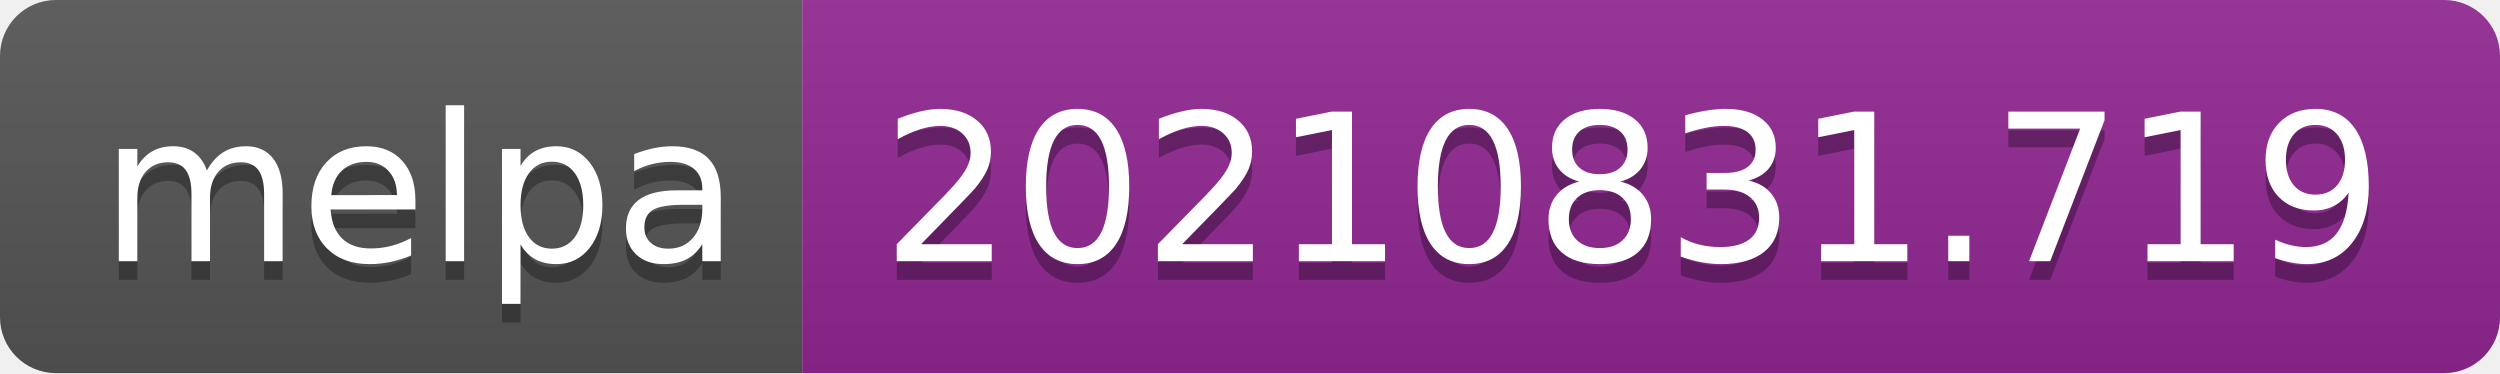
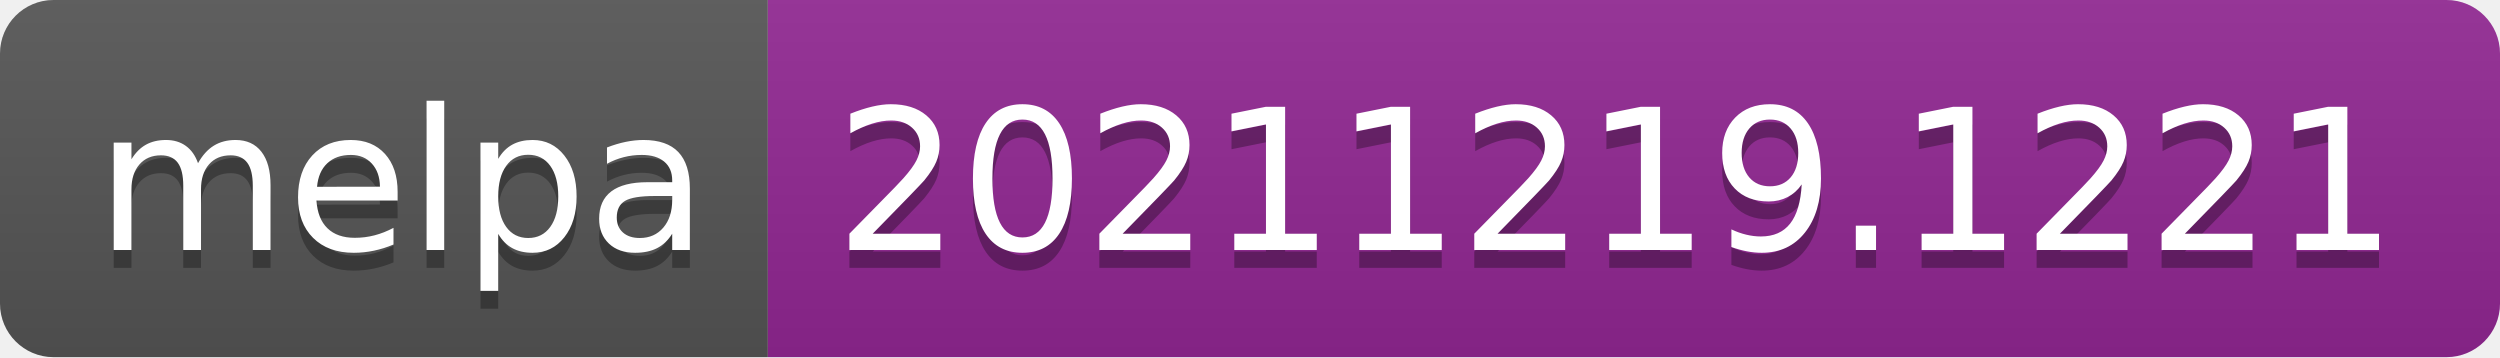
- <svg xmlns="http://www.w3.org/2000/svg" width="134" height="20" role="img" aria-label="melpa: 20210831.719">
+ <svg xmlns="http://www.w3.org/2000/svg" width="140" height="20" role="img" aria-label="melpa: 20211219.1221">
  <linearGradient id="s" x2="0" y2="100%">
    <stop offset="0" stop-color="#bbb" stop-opacity=".1" />
    <stop offset="1" stop-opacity=".1" />
  </linearGradient>
  <clipPath id="r">
-     <rect width="134" height="20" rx="3" fill="#fff" />
+     <rect width="140" height="20" rx="3" fill="#fff" />
  </clipPath>
  <g clip-path="url(#r)">
    <rect width="43" height="20" fill="#555" />
-     <rect x="43" width="91" height="20" fill="#922793" />
-     <rect width="134" height="20" fill="url(#s)" />
+     <rect x="43" width="97" height="20" fill="#922793" />
+     <rect width="140" height="20" fill="url(#s)" />
  </g>
  <g fill="#fff" text-anchor="middle" font-family="Verdana,Geneva,DejaVu Sans,sans-serif" text-rendering="geometricPrecision" font-size="110">
    <text aria-hidden="true" x="225" y="150" fill="#010101" fill-opacity=".3" transform="scale(.1)" textLength="330">melpa</text>
    <text x="225" y="140" transform="scale(.1)" fill="#fff" textLength="330">melpa</text>
-     <text aria-hidden="true" x="875" y="150" fill="#010101" fill-opacity=".3" transform="scale(.1)" textLength="810">20210831.719</text>
-     <text x="875" y="140" transform="scale(.1)" fill="#fff" textLength="810">20210831.719</text>
+     <text aria-hidden="true" x="905" y="150" fill="#010101" fill-opacity=".3" transform="scale(.1)" textLength="870">20211219.1221</text>
+     <text x="905" y="140" transform="scale(.1)" fill="#fff" textLength="870">20211219.1221</text>
  </g>
</svg>
